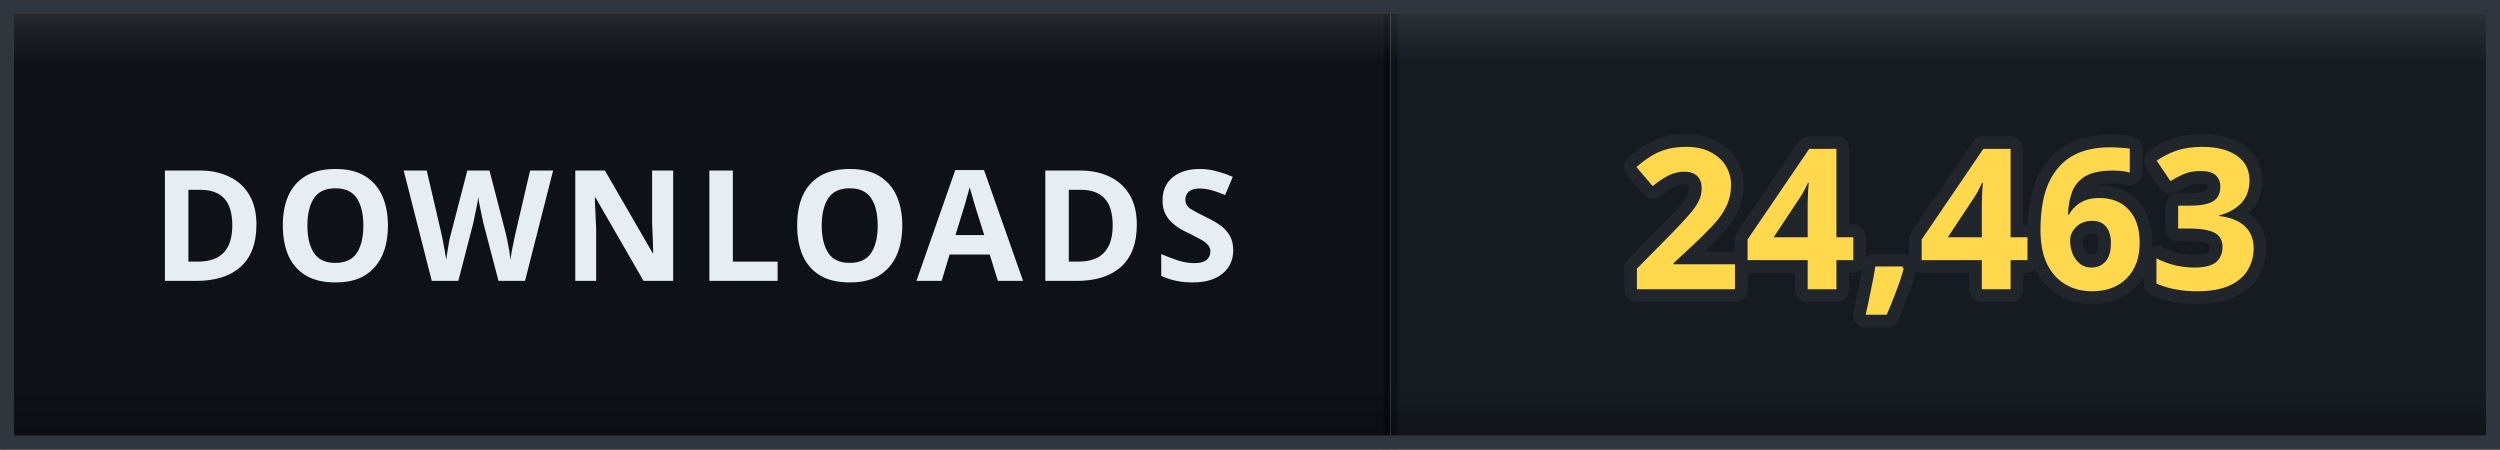
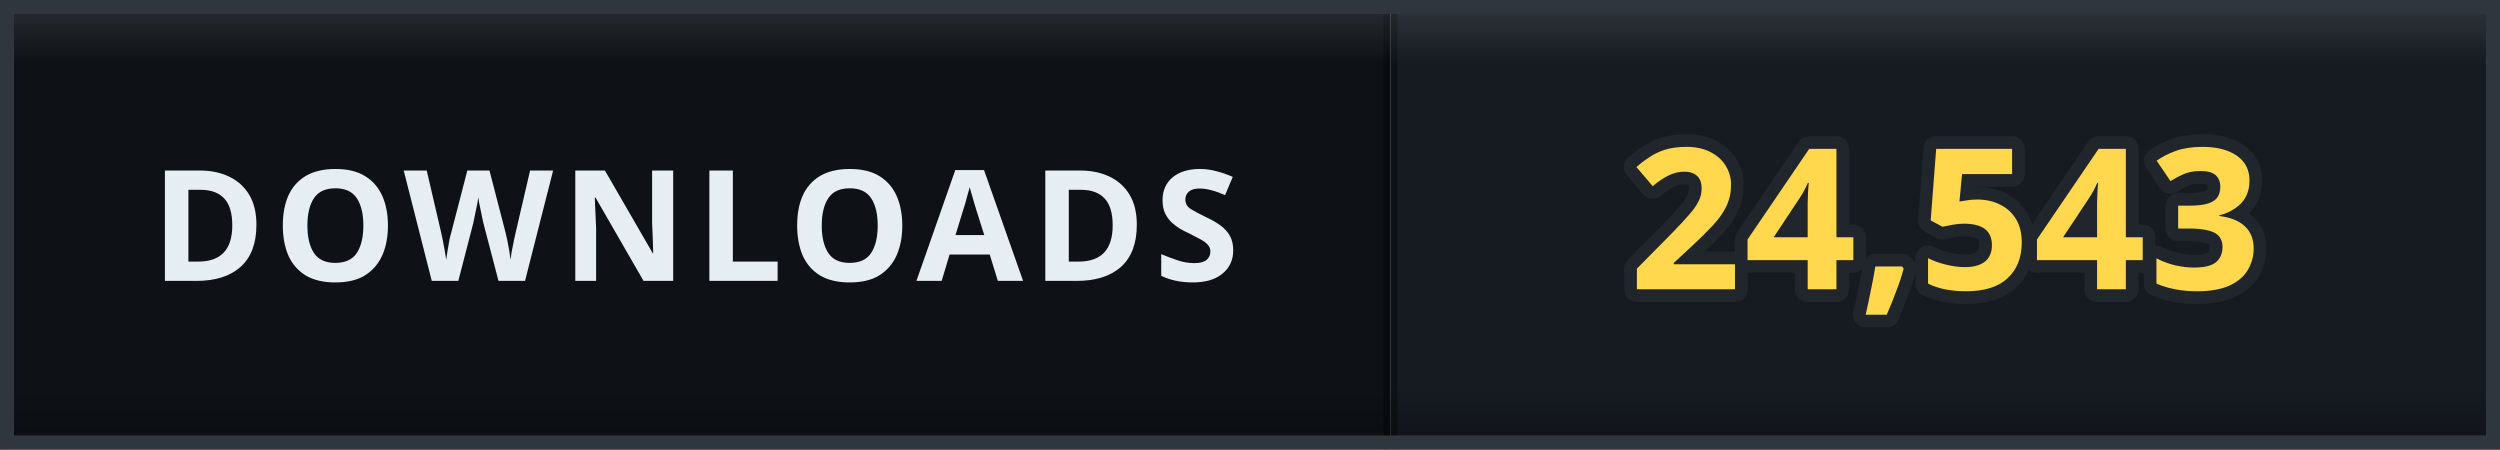
- <svg xmlns="http://www.w3.org/2000/svg" width="178" height="32" viewBox="0 0 178 32" role="img" aria-label="DOWNLOADS: 24,463">
+ <svg xmlns="http://www.w3.org/2000/svg" width="178" height="32" viewBox="0 0 178 32" role="img" aria-label="DOWNLOADS: 24,543">
  <defs>
    <clipPath id="clip">
      <rect width="178" height="32" rx="0" />
    </clipPath>
    <linearGradient id="bevel" x1="0" y1="0" x2="0" y2="1">
      <stop offset="0" stop-color="#ffffff" stop-opacity="0.12" />
      <stop offset="0.14" stop-color="#ffffff" stop-opacity="0" />
      <stop offset="0.86" stop-color="#000000" stop-opacity="0" />
      <stop offset="1" stop-color="#000000" stop-opacity="0.28" />
    </linearGradient>
  </defs>
  <g clip-path="url(#clip)">
    <rect width="0" height="32" fill="#161b22" />
    <rect x="0" width="99" height="32" fill="#0e1217" />
    <rect x="99" width="79" height="32" fill="#161b22" />
    <rect x="-0.5" width="1" height="32" fill="#000000" opacity="0.35" />
    <rect x="98.5" width="1" height="32" fill="#000000" opacity="0.35" />
    <text x="49.5" y="20" font-family="Verdana, 'Segoe UI', sans-serif" font-size="11" font-weight="700" letter-spacing="0.6" fill="#e6edf3" text-anchor="middle">DOWNLOADS</text>
-     <text x="138.5" y="20.6" font-family="Verdana, 'Segoe UI', sans-serif" font-size="14" font-weight="700" letter-spacing="0.2" fill="#ffd84d" stroke="#21262d" stroke-width="1.8" stroke-linejoin="round" paint-order="stroke" text-anchor="middle">24,463</text>
+     <text x="138.5" y="20.6" font-family="Verdana, 'Segoe UI', sans-serif" font-size="14" font-weight="700" letter-spacing="0.2" fill="#ffd84d" stroke="#21262d" stroke-width="1.8" stroke-linejoin="round" paint-order="stroke" text-anchor="middle">24,543</text>
    <rect width="178" height="32" rx="0" fill="url(#bevel)" />
  </g>
  <rect x="0.5" y="0.5" width="177" height="31" rx="0" fill="none" stroke="#30363d" />
</svg>
